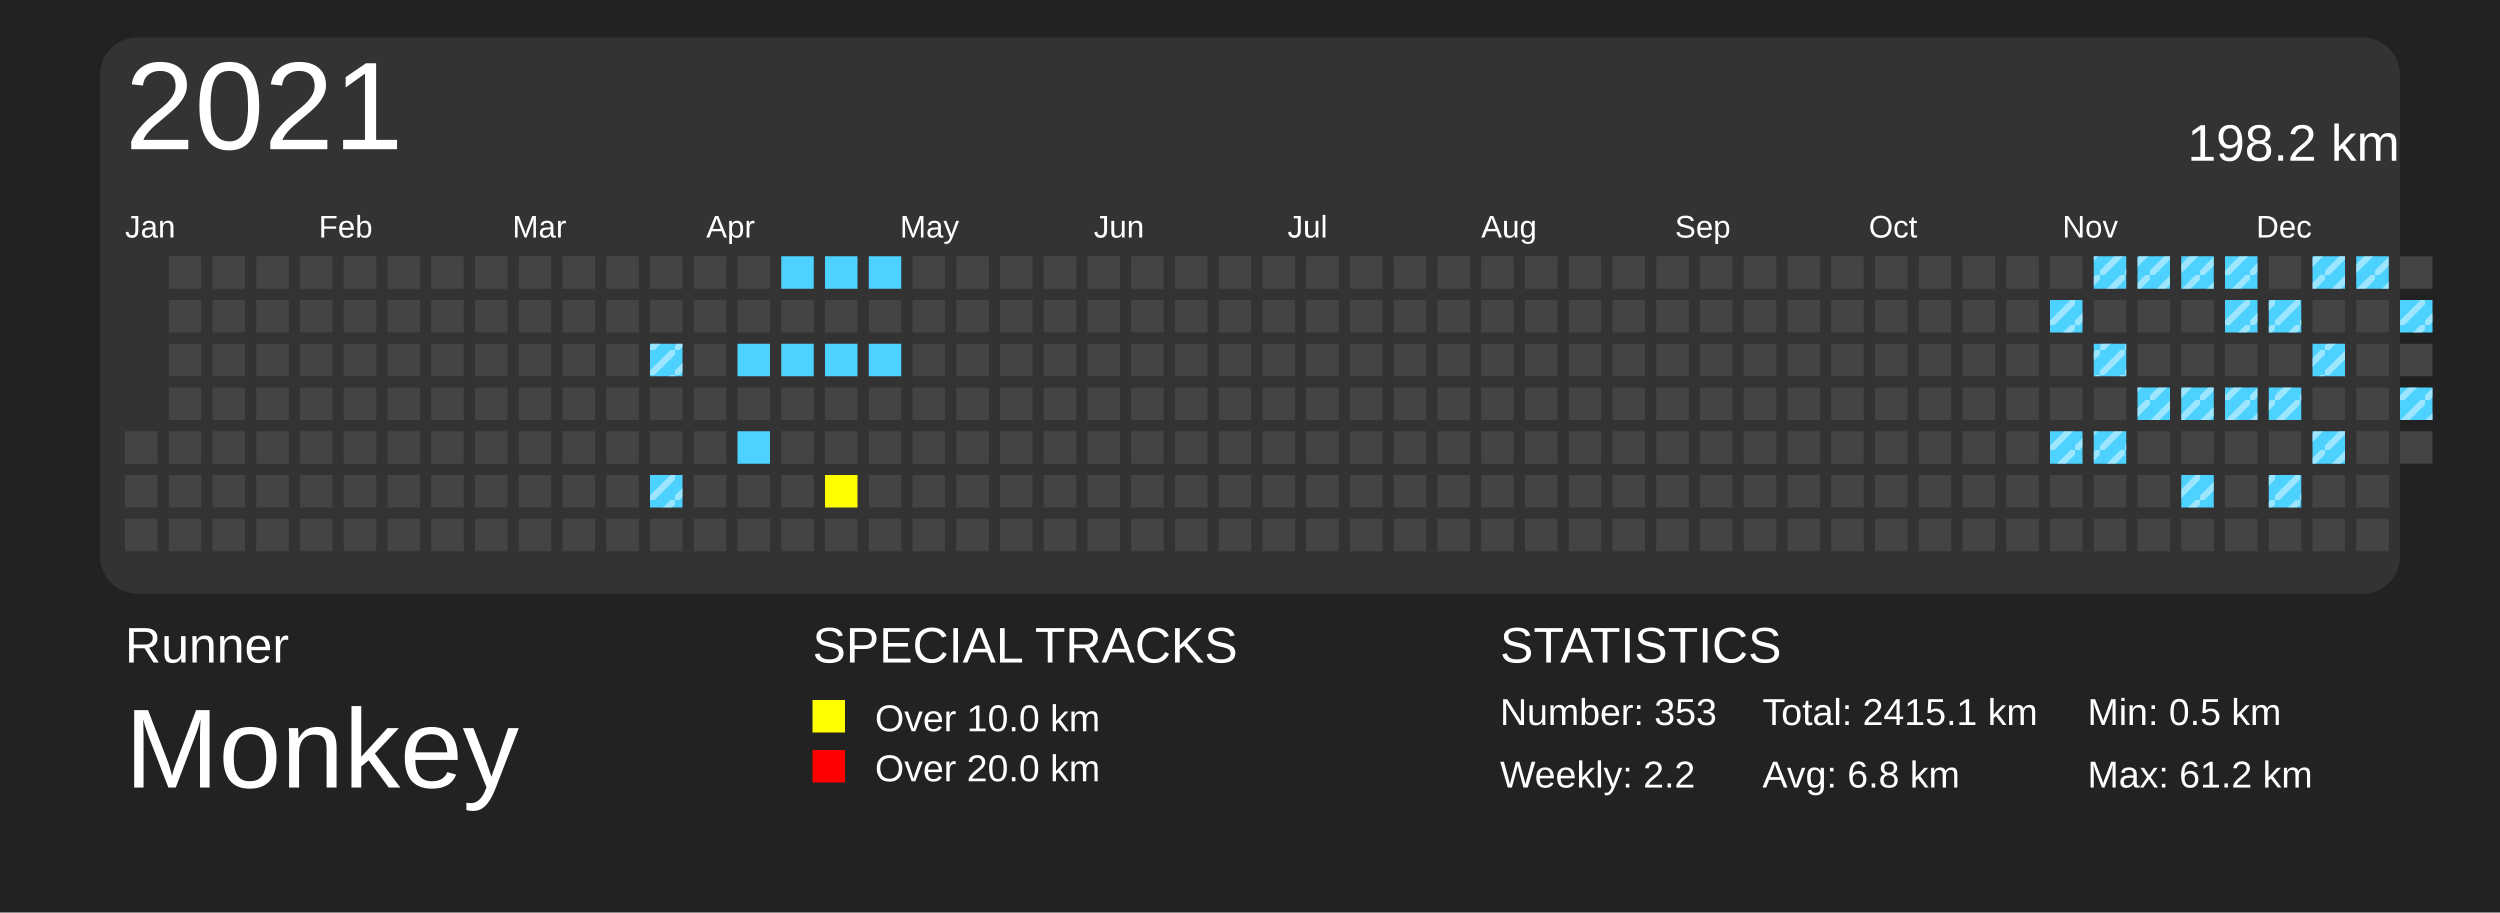
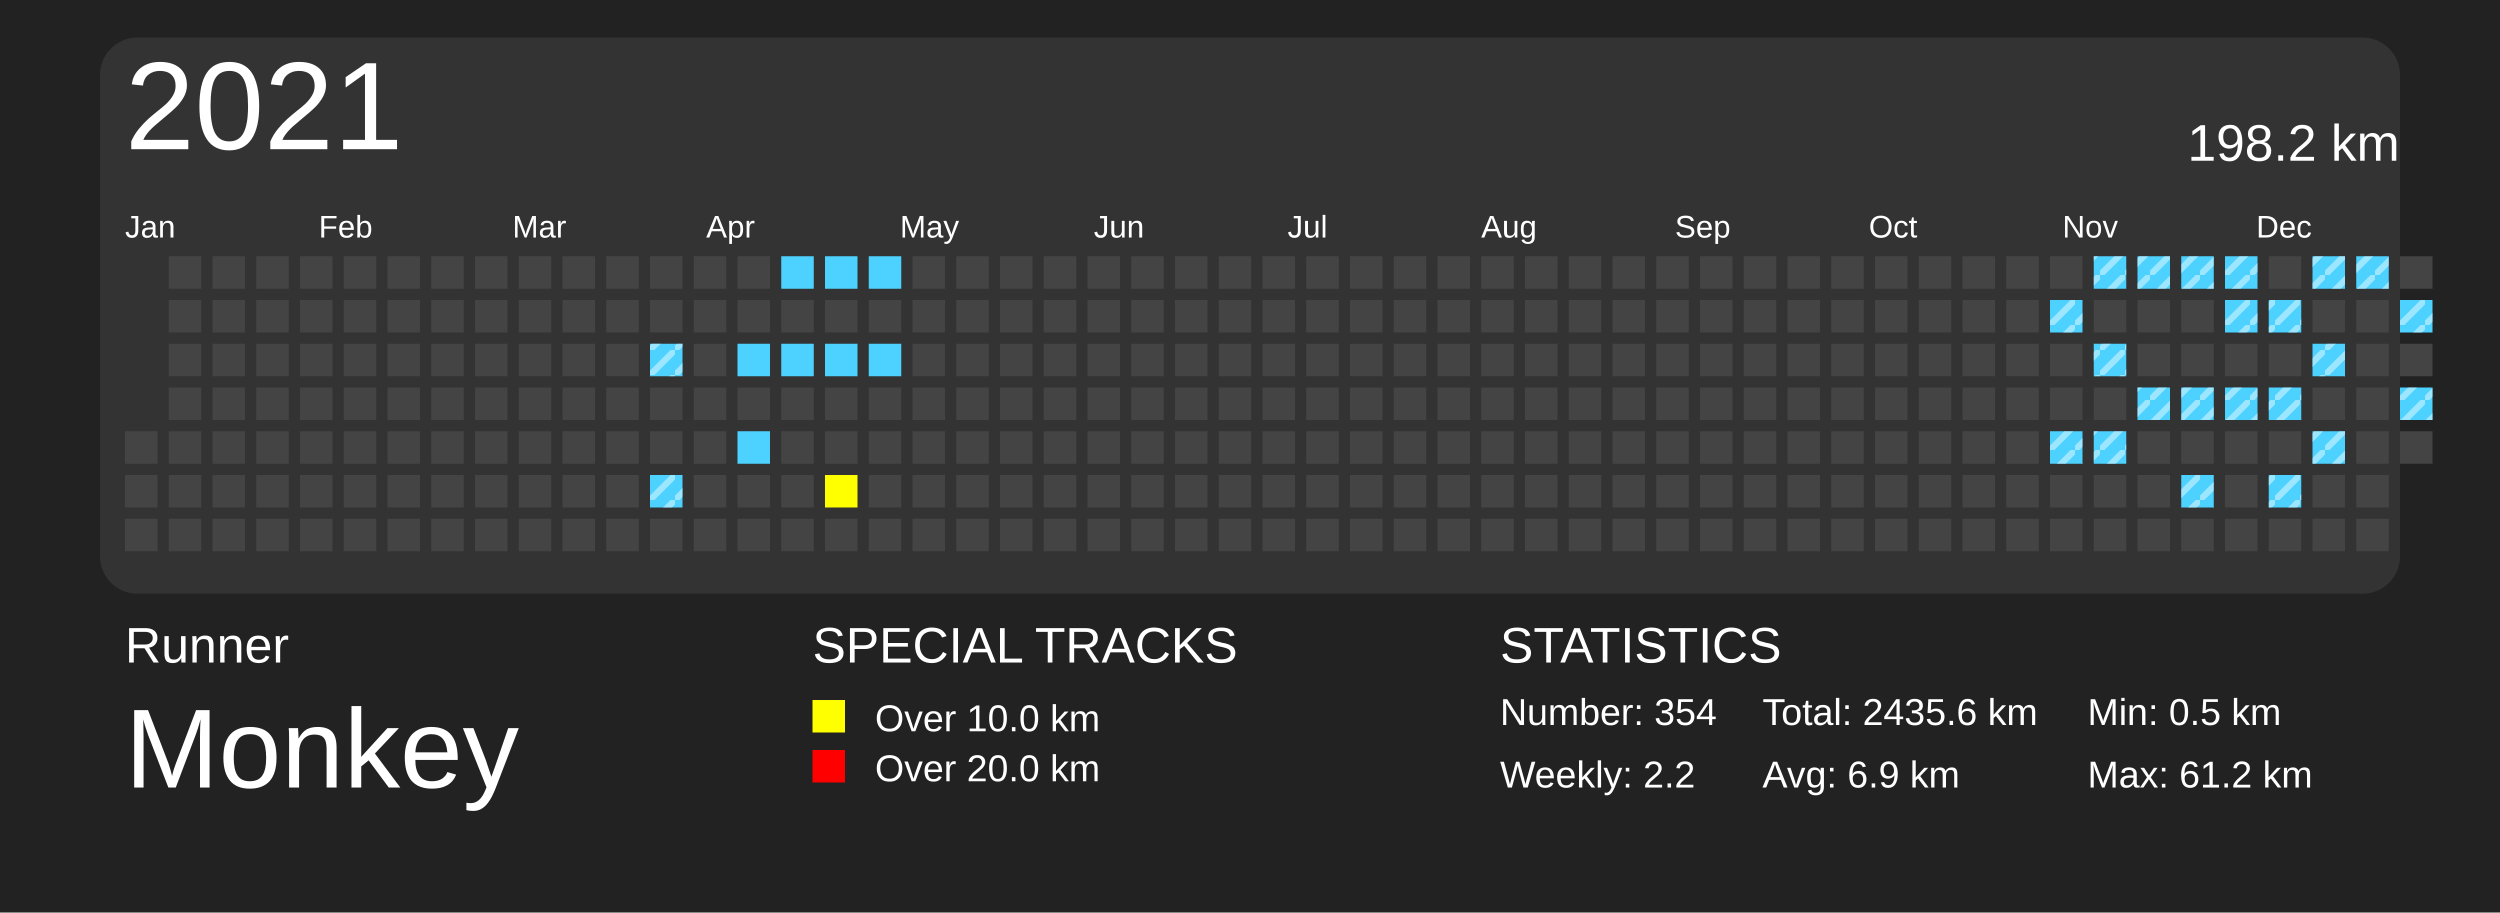
<svg xmlns="http://www.w3.org/2000/svg" baseProfile="full" height="73mm" version="1.1" viewBox="0,0,200,73" width="200mm">
  <defs>
    <pattern height="2" id="indoor-stripe" patternUnits="userSpaceOnUse" width="2">
      <line stroke="white" stroke-opacity="0.45" stroke-width="0.5" x1="0" x2="2" y1="2" y2="0" />
    </pattern>
  </defs>
  <rect fill="#222222" height="73" width="200" x="0" y="0" />
  <text fill="#FFFFFF" style="font-size:4px; font-family:Arial" x="10" y="53">Runner</text>
  <text fill="#FFFFFF" style="font-size:9px; font-family:Arial" x="10" y="63">Monkey</text>
  <text fill="#FFFFFF" style="font-size:4px; font-family:Arial" x="65" y="53">SPECIAL TRACKS</text>
  <rect fill="yellow" height="2.6" width="2.6" x="65" y="56" />
  <text fill="#FFFFFF" style="font-size:3px; font-family:Arial" x="70" y="58.5">Over 10.0 km</text>
  <rect fill="red" height="2.6" width="2.6" x="65" y="60" />
  <text fill="#FFFFFF" style="font-size:3px; font-family:Arial" x="70" y="62.5">Over 20.0 km</text>
  <text fill="#FFFFFF" style="font-size:4px; font-family:Arial" x="120" y="53">STATISTICS</text>
-   <text fill="#FFFFFF" style="font-size:3px; font-family:Arial" x="120" y="58">Number: 353</text>
+   <text fill="#FFFFFF" style="font-size:3px; font-family:Arial" x="120" y="58">Number: 354</text>
  <text fill="#FFFFFF" style="font-size:3px; font-family:Arial" x="120" y="63">Weekly: 2.2</text>
-   <text fill="#FFFFFF" style="font-size:3px; font-family:Arial" x="141" y="58">Total: 2415.1 km</text>
-   <text fill="#FFFFFF" style="font-size:3px; font-family:Arial" x="141" y="63">Avg: 6.8 km</text>
+   <text fill="#FFFFFF" style="font-size:3px; font-family:Arial" x="141" y="58">Total: 2435.6 km</text>
+   <text fill="#FFFFFF" style="font-size:3px; font-family:Arial" x="141" y="63">Avg: 6.9 km</text>
  <text fill="#FFFFFF" style="font-size:3px; font-family:Arial" x="167" y="58">Min: 0.5 km</text>
  <text fill="#FFFFFF" style="font-size:3px; font-family:Arial" x="167" y="63">Max: 61.2 km</text>
  <rect fill="#333" height="44.5" rx="3" ry="3" width="184" x="8" y="3" />
  <text dominant-baseline="hanging" fill="#FFFFFF" style="font-size:10.0px; font-family:Arial;" x="10" y="5">2021</text>
  <text dominant-baseline="hanging" fill="#FFFFFF" style="font-size:4.125px; font-family:Arial;" x="175" y="10">198.2 km</text>
  <text fill="#FFFFFF" style="font-size:2.5px; font-family:Arial" x="10.0" y="19">Jan</text>
  <text fill="#FFFFFF" style="font-size:2.5px; font-family:Arial" x="25.5" y="19">Feb</text>
  <text fill="#FFFFFF" style="font-size:2.5px; font-family:Arial" x="41.0" y="19">Mar</text>
  <text fill="#FFFFFF" style="font-size:2.5px; font-family:Arial" x="56.5" y="19">Apr</text>
  <text fill="#FFFFFF" style="font-size:2.5px; font-family:Arial" x="72.0" y="19">May</text>
  <text fill="#FFFFFF" style="font-size:2.5px; font-family:Arial" x="87.5" y="19">Jun</text>
  <text fill="#FFFFFF" style="font-size:2.5px; font-family:Arial" x="103.0" y="19">Jul</text>
  <text fill="#FFFFFF" style="font-size:2.5px; font-family:Arial" x="118.5" y="19">Aug</text>
  <text fill="#FFFFFF" style="font-size:2.5px; font-family:Arial" x="134.0" y="19">Sep</text>
  <text fill="#FFFFFF" style="font-size:2.5px; font-family:Arial" x="149.5" y="19">Oct</text>
  <text fill="#FFFFFF" style="font-size:2.5px; font-family:Arial" x="165.0" y="19">Nov</text>
  <text fill="#FFFFFF" style="font-size:2.5px; font-family:Arial" x="180.5" y="19">Dec</text>
  <rect fill="#444444" height="2.6" width="2.6" x="10.0" y="34.5" />
  <rect fill="#444444" height="2.6" width="2.6" x="10.0" y="38.0" />
  <rect fill="#444444" height="2.6" width="2.6" x="10.0" y="41.5" />
  <rect fill="#444444" height="2.6" width="2.6" x="13.5" y="20.5" />
  <rect fill="#444444" height="2.6" width="2.6" x="13.5" y="24.0" />
  <rect fill="#444444" height="2.6" width="2.6" x="13.5" y="27.5" />
  <rect fill="#444444" height="2.6" width="2.6" x="13.5" y="31.0" />
  <rect fill="#444444" height="2.6" width="2.6" x="13.5" y="34.5" />
  <rect fill="#444444" height="2.6" width="2.6" x="13.5" y="38.0" />
  <rect fill="#444444" height="2.6" width="2.6" x="13.5" y="41.5" />
  <rect fill="#444444" height="2.6" width="2.6" x="17.0" y="20.5" />
  <rect fill="#444444" height="2.6" width="2.6" x="17.0" y="24.0" />
  <rect fill="#444444" height="2.6" width="2.6" x="17.0" y="27.5" />
  <rect fill="#444444" height="2.6" width="2.6" x="17.0" y="31.0" />
  <rect fill="#444444" height="2.6" width="2.6" x="17.0" y="34.5" />
  <rect fill="#444444" height="2.6" width="2.6" x="17.0" y="38.0" />
  <rect fill="#444444" height="2.6" width="2.6" x="17.0" y="41.5" />
  <rect fill="#444444" height="2.6" width="2.6" x="20.5" y="20.5" />
  <rect fill="#444444" height="2.6" width="2.6" x="20.5" y="24.0" />
  <rect fill="#444444" height="2.6" width="2.6" x="20.5" y="27.5" />
  <rect fill="#444444" height="2.6" width="2.6" x="20.5" y="31.0" />
  <rect fill="#444444" height="2.6" width="2.6" x="20.5" y="34.5" />
  <rect fill="#444444" height="2.6" width="2.6" x="20.5" y="38.0" />
  <rect fill="#444444" height="2.6" width="2.6" x="20.5" y="41.5" />
  <rect fill="#444444" height="2.6" width="2.6" x="24.0" y="20.5" />
  <rect fill="#444444" height="2.6" width="2.6" x="24.0" y="24.0" />
  <rect fill="#444444" height="2.6" width="2.6" x="24.0" y="27.5" />
  <rect fill="#444444" height="2.6" width="2.6" x="24.0" y="31.0" />
  <rect fill="#444444" height="2.6" width="2.6" x="24.0" y="34.5" />
  <rect fill="#444444" height="2.6" width="2.6" x="24.0" y="38.0" />
  <rect fill="#444444" height="2.6" width="2.6" x="24.0" y="41.5" />
  <rect fill="#444444" height="2.6" width="2.6" x="27.5" y="20.5" />
  <rect fill="#444444" height="2.6" width="2.6" x="27.5" y="24.0" />
  <rect fill="#444444" height="2.6" width="2.6" x="27.5" y="27.5" />
  <rect fill="#444444" height="2.6" width="2.6" x="27.5" y="31.0" />
  <rect fill="#444444" height="2.6" width="2.6" x="27.5" y="34.5" />
  <rect fill="#444444" height="2.6" width="2.6" x="27.5" y="38.0" />
  <rect fill="#444444" height="2.6" width="2.6" x="27.5" y="41.5" />
  <rect fill="#444444" height="2.6" width="2.6" x="31.0" y="20.5" />
  <rect fill="#444444" height="2.6" width="2.6" x="31.0" y="24.0" />
  <rect fill="#444444" height="2.6" width="2.6" x="31.0" y="27.5" />
  <rect fill="#444444" height="2.6" width="2.6" x="31.0" y="31.0" />
  <rect fill="#444444" height="2.6" width="2.6" x="31.0" y="34.5" />
  <rect fill="#444444" height="2.6" width="2.6" x="31.0" y="38.0" />
  <rect fill="#444444" height="2.6" width="2.6" x="31.0" y="41.5" />
  <rect fill="#444444" height="2.6" width="2.6" x="34.5" y="20.5" />
  <rect fill="#444444" height="2.6" width="2.6" x="34.5" y="24.0" />
  <rect fill="#444444" height="2.6" width="2.6" x="34.5" y="27.5" />
  <rect fill="#444444" height="2.6" width="2.6" x="34.5" y="31.0" />
  <rect fill="#444444" height="2.6" width="2.6" x="34.5" y="34.5" />
  <rect fill="#444444" height="2.6" width="2.6" x="34.5" y="38.0" />
  <rect fill="#444444" height="2.6" width="2.6" x="34.5" y="41.5" />
  <rect fill="#444444" height="2.6" width="2.6" x="38.0" y="20.5" />
  <rect fill="#444444" height="2.6" width="2.6" x="38.0" y="24.0" />
  <rect fill="#444444" height="2.6" width="2.6" x="38.0" y="27.5" />
  <rect fill="#444444" height="2.6" width="2.6" x="38.0" y="31.0" />
  <rect fill="#444444" height="2.6" width="2.6" x="38.0" y="34.5" />
  <rect fill="#444444" height="2.6" width="2.6" x="38.0" y="38.0" />
  <rect fill="#444444" height="2.6" width="2.6" x="38.0" y="41.5" />
  <rect fill="#444444" height="2.6" width="2.6" x="41.5" y="20.5" />
  <rect fill="#444444" height="2.6" width="2.6" x="41.5" y="24.0" />
  <rect fill="#444444" height="2.6" width="2.6" x="41.5" y="27.5" />
  <rect fill="#444444" height="2.6" width="2.6" x="41.5" y="31.0" />
  <rect fill="#444444" height="2.6" width="2.6" x="41.5" y="34.5" />
  <rect fill="#444444" height="2.6" width="2.6" x="41.5" y="38.0" />
  <rect fill="#444444" height="2.6" width="2.6" x="41.5" y="41.5" />
  <rect fill="#444444" height="2.6" width="2.6" x="45.0" y="20.5" />
  <rect fill="#444444" height="2.6" width="2.6" x="45.0" y="24.0" />
  <rect fill="#444444" height="2.6" width="2.6" x="45.0" y="27.5" />
  <rect fill="#444444" height="2.6" width="2.6" x="45.0" y="31.0" />
  <rect fill="#444444" height="2.6" width="2.6" x="45.0" y="34.5" />
  <rect fill="#444444" height="2.6" width="2.6" x="45.0" y="38.0" />
  <rect fill="#444444" height="2.6" width="2.6" x="45.0" y="41.5" />
  <rect fill="#444444" height="2.6" width="2.6" x="48.5" y="20.5" />
  <rect fill="#444444" height="2.6" width="2.6" x="48.5" y="24.0" />
  <rect fill="#444444" height="2.6" width="2.6" x="48.5" y="27.5" />
  <rect fill="#444444" height="2.6" width="2.6" x="48.5" y="31.0" />
  <rect fill="#444444" height="2.6" width="2.6" x="48.5" y="34.5" />
  <rect fill="#444444" height="2.6" width="2.6" x="48.5" y="38.0" />
  <rect fill="#444444" height="2.6" width="2.6" x="48.5" y="41.5" />
  <rect fill="#444444" height="2.6" width="2.6" x="52.0" y="20.5" />
  <rect fill="#444444" height="2.6" width="2.6" x="52.0" y="24.0" />
  <rect fill="#4DD2FF" height="2.6" width="2.6" x="52.0" y="27.5" />
  <rect fill="url(#indoor-stripe)" height="2.6" style="pointer-events: none;" width="2.6" x="52.0" y="27.5" />
  <rect fill="#444444" height="2.6" width="2.6" x="52.0" y="31.0" />
  <rect fill="#444444" height="2.6" width="2.6" x="52.0" y="34.5" />
  <rect fill="#4DD2FF" height="2.6" width="2.6" x="52.0" y="38.0" />
  <rect fill="url(#indoor-stripe)" height="2.6" style="pointer-events: none;" width="2.6" x="52.0" y="38.0" />
  <rect fill="#444444" height="2.6" width="2.6" x="52.0" y="41.5" />
  <rect fill="#444444" height="2.6" width="2.6" x="55.5" y="20.5" />
  <rect fill="#444444" height="2.6" width="2.6" x="55.5" y="24.0" />
  <rect fill="#444444" height="2.6" width="2.6" x="55.5" y="27.5" />
  <rect fill="#444444" height="2.6" width="2.6" x="55.5" y="31.0" />
  <rect fill="#444444" height="2.6" width="2.6" x="55.5" y="34.5" />
  <rect fill="#444444" height="2.6" width="2.6" x="55.5" y="38.0" />
  <rect fill="#444444" height="2.6" width="2.6" x="55.5" y="41.5" />
  <rect fill="#444444" height="2.6" width="2.6" x="59.0" y="20.5" />
  <rect fill="#444444" height="2.6" width="2.6" x="59.0" y="24.0" />
  <rect fill="#4DD2FF" height="2.6" width="2.6" x="59.0" y="27.5" />
  <rect fill="#444444" height="2.6" width="2.6" x="59.0" y="31.0" />
  <rect fill="#4DD2FF" height="2.6" width="2.6" x="59.0" y="34.5" />
  <rect fill="#444444" height="2.6" width="2.6" x="59.0" y="38.0" />
  <rect fill="#444444" height="2.6" width="2.6" x="59.0" y="41.5" />
  <rect fill="#4DD2FF" height="2.6" width="2.6" x="62.5" y="20.5" />
  <rect fill="#444444" height="2.6" width="2.6" x="62.5" y="24.0" />
  <rect fill="#4DD2FF" height="2.6" width="2.6" x="62.5" y="27.5" />
  <rect fill="#444444" height="2.6" width="2.6" x="62.5" y="31.0" />
  <rect fill="#444444" height="2.6" width="2.6" x="62.5" y="34.5" />
  <rect fill="#444444" height="2.6" width="2.6" x="62.5" y="38.0" />
  <rect fill="#444444" height="2.6" width="2.6" x="62.5" y="41.5" />
  <rect fill="#4DD2FF" height="2.6" width="2.6" x="66.0" y="20.5" />
  <rect fill="#444444" height="2.6" width="2.6" x="66.0" y="24.0" />
  <rect fill="#4DD2FF" height="2.6" width="2.6" x="66.0" y="27.5" />
  <rect fill="#444444" height="2.6" width="2.6" x="66.0" y="31.0" />
  <rect fill="#444444" height="2.6" width="2.6" x="66.0" y="34.5" />
  <rect fill="yellow" height="2.6" width="2.6" x="66.0" y="38.0" />
  <rect fill="#444444" height="2.6" width="2.6" x="66.0" y="41.5" />
  <rect fill="#4DD2FF" height="2.6" width="2.6" x="69.5" y="20.5" />
  <rect fill="#444444" height="2.6" width="2.6" x="69.5" y="24.0" />
  <rect fill="#4DD2FF" height="2.6" width="2.6" x="69.5" y="27.5" />
  <rect fill="#444444" height="2.6" width="2.6" x="69.5" y="31.0" />
  <rect fill="#444444" height="2.6" width="2.6" x="69.5" y="34.5" />
  <rect fill="#444444" height="2.6" width="2.6" x="69.5" y="38.0" />
  <rect fill="#444444" height="2.6" width="2.6" x="69.5" y="41.5" />
  <rect fill="#444444" height="2.6" width="2.6" x="73.0" y="20.5" />
  <rect fill="#444444" height="2.6" width="2.6" x="73.0" y="24.0" />
  <rect fill="#444444" height="2.6" width="2.6" x="73.0" y="27.5" />
  <rect fill="#444444" height="2.6" width="2.6" x="73.0" y="31.0" />
  <rect fill="#444444" height="2.6" width="2.6" x="73.0" y="34.5" />
  <rect fill="#444444" height="2.6" width="2.6" x="73.0" y="38.0" />
  <rect fill="#444444" height="2.6" width="2.6" x="73.0" y="41.5" />
  <rect fill="#444444" height="2.6" width="2.6" x="76.5" y="20.5" />
  <rect fill="#444444" height="2.6" width="2.6" x="76.5" y="24.0" />
  <rect fill="#444444" height="2.6" width="2.6" x="76.5" y="27.5" />
  <rect fill="#444444" height="2.6" width="2.6" x="76.5" y="31.0" />
  <rect fill="#444444" height="2.6" width="2.6" x="76.5" y="34.5" />
  <rect fill="#444444" height="2.6" width="2.6" x="76.5" y="38.0" />
  <rect fill="#444444" height="2.6" width="2.6" x="76.5" y="41.5" />
  <rect fill="#444444" height="2.6" width="2.6" x="80.0" y="20.5" />
  <rect fill="#444444" height="2.6" width="2.6" x="80.0" y="24.0" />
  <rect fill="#444444" height="2.6" width="2.6" x="80.0" y="27.5" />
  <rect fill="#444444" height="2.6" width="2.6" x="80.0" y="31.0" />
  <rect fill="#444444" height="2.6" width="2.6" x="80.0" y="34.5" />
  <rect fill="#444444" height="2.6" width="2.6" x="80.0" y="38.0" />
  <rect fill="#444444" height="2.6" width="2.6" x="80.0" y="41.5" />
  <rect fill="#444444" height="2.6" width="2.6" x="83.5" y="20.5" />
  <rect fill="#444444" height="2.6" width="2.6" x="83.5" y="24.0" />
  <rect fill="#444444" height="2.6" width="2.6" x="83.5" y="27.5" />
  <rect fill="#444444" height="2.6" width="2.6" x="83.5" y="31.0" />
  <rect fill="#444444" height="2.6" width="2.6" x="83.5" y="34.5" />
  <rect fill="#444444" height="2.6" width="2.6" x="83.5" y="38.0" />
  <rect fill="#444444" height="2.6" width="2.6" x="83.5" y="41.5" />
  <rect fill="#444444" height="2.6" width="2.6" x="87.0" y="20.5" />
  <rect fill="#444444" height="2.6" width="2.6" x="87.0" y="24.0" />
  <rect fill="#444444" height="2.6" width="2.6" x="87.0" y="27.5" />
  <rect fill="#444444" height="2.6" width="2.6" x="87.0" y="31.0" />
  <rect fill="#444444" height="2.6" width="2.6" x="87.0" y="34.5" />
  <rect fill="#444444" height="2.6" width="2.6" x="87.0" y="38.0" />
  <rect fill="#444444" height="2.6" width="2.6" x="87.0" y="41.5" />
  <rect fill="#444444" height="2.6" width="2.6" x="90.5" y="20.5" />
  <rect fill="#444444" height="2.6" width="2.6" x="90.5" y="24.0" />
  <rect fill="#444444" height="2.6" width="2.6" x="90.5" y="27.5" />
  <rect fill="#444444" height="2.6" width="2.6" x="90.5" y="31.0" />
  <rect fill="#444444" height="2.6" width="2.6" x="90.5" y="34.5" />
  <rect fill="#444444" height="2.6" width="2.6" x="90.5" y="38.0" />
  <rect fill="#444444" height="2.6" width="2.6" x="90.5" y="41.5" />
  <rect fill="#444444" height="2.6" width="2.6" x="94.0" y="20.5" />
  <rect fill="#444444" height="2.6" width="2.6" x="94.0" y="24.0" />
  <rect fill="#444444" height="2.6" width="2.6" x="94.0" y="27.5" />
  <rect fill="#444444" height="2.6" width="2.6" x="94.0" y="31.0" />
  <rect fill="#444444" height="2.6" width="2.6" x="94.0" y="34.5" />
  <rect fill="#444444" height="2.6" width="2.6" x="94.0" y="38.0" />
  <rect fill="#444444" height="2.6" width="2.6" x="94.0" y="41.5" />
  <rect fill="#444444" height="2.6" width="2.6" x="97.5" y="20.5" />
  <rect fill="#444444" height="2.6" width="2.6" x="97.5" y="24.0" />
  <rect fill="#444444" height="2.6" width="2.6" x="97.5" y="27.5" />
  <rect fill="#444444" height="2.6" width="2.6" x="97.5" y="31.0" />
  <rect fill="#444444" height="2.6" width="2.6" x="97.5" y="34.5" />
  <rect fill="#444444" height="2.6" width="2.6" x="97.5" y="38.0" />
  <rect fill="#444444" height="2.6" width="2.6" x="97.5" y="41.5" />
  <rect fill="#444444" height="2.6" width="2.6" x="101.0" y="20.5" />
  <rect fill="#444444" height="2.6" width="2.6" x="101.0" y="24.0" />
  <rect fill="#444444" height="2.6" width="2.6" x="101.0" y="27.5" />
  <rect fill="#444444" height="2.6" width="2.6" x="101.0" y="31.0" />
  <rect fill="#444444" height="2.6" width="2.6" x="101.0" y="34.5" />
  <rect fill="#444444" height="2.6" width="2.6" x="101.0" y="38.0" />
  <rect fill="#444444" height="2.6" width="2.6" x="101.0" y="41.5" />
  <rect fill="#444444" height="2.6" width="2.6" x="104.5" y="20.5" />
  <rect fill="#444444" height="2.6" width="2.6" x="104.5" y="24.0" />
  <rect fill="#444444" height="2.6" width="2.6" x="104.5" y="27.5" />
  <rect fill="#444444" height="2.6" width="2.6" x="104.5" y="31.0" />
  <rect fill="#444444" height="2.6" width="2.6" x="104.5" y="34.5" />
  <rect fill="#444444" height="2.6" width="2.6" x="104.5" y="38.0" />
  <rect fill="#444444" height="2.6" width="2.6" x="104.5" y="41.5" />
  <rect fill="#444444" height="2.6" width="2.6" x="108.0" y="20.5" />
  <rect fill="#444444" height="2.6" width="2.6" x="108.0" y="24.0" />
  <rect fill="#444444" height="2.6" width="2.6" x="108.0" y="27.5" />
  <rect fill="#444444" height="2.6" width="2.6" x="108.0" y="31.0" />
  <rect fill="#444444" height="2.6" width="2.6" x="108.0" y="34.5" />
  <rect fill="#444444" height="2.6" width="2.6" x="108.0" y="38.0" />
  <rect fill="#444444" height="2.6" width="2.6" x="108.0" y="41.5" />
  <rect fill="#444444" height="2.6" width="2.6" x="111.5" y="20.5" />
  <rect fill="#444444" height="2.6" width="2.6" x="111.5" y="24.0" />
  <rect fill="#444444" height="2.6" width="2.6" x="111.5" y="27.5" />
  <rect fill="#444444" height="2.6" width="2.6" x="111.5" y="31.0" />
  <rect fill="#444444" height="2.6" width="2.6" x="111.5" y="34.5" />
  <rect fill="#444444" height="2.6" width="2.6" x="111.5" y="38.0" />
  <rect fill="#444444" height="2.6" width="2.6" x="111.5" y="41.5" />
  <rect fill="#444444" height="2.6" width="2.6" x="115.0" y="20.5" />
  <rect fill="#444444" height="2.6" width="2.6" x="115.0" y="24.0" />
  <rect fill="#444444" height="2.6" width="2.6" x="115.0" y="27.5" />
  <rect fill="#444444" height="2.6" width="2.6" x="115.0" y="31.0" />
  <rect fill="#444444" height="2.6" width="2.6" x="115.0" y="34.5" />
  <rect fill="#444444" height="2.6" width="2.6" x="115.0" y="38.0" />
  <rect fill="#444444" height="2.6" width="2.6" x="115.0" y="41.5" />
  <rect fill="#444444" height="2.6" width="2.6" x="118.5" y="20.5" />
  <rect fill="#444444" height="2.6" width="2.6" x="118.5" y="24.0" />
  <rect fill="#444444" height="2.6" width="2.6" x="118.5" y="27.5" />
  <rect fill="#444444" height="2.6" width="2.6" x="118.5" y="31.0" />
  <rect fill="#444444" height="2.6" width="2.6" x="118.5" y="34.5" />
  <rect fill="#444444" height="2.6" width="2.6" x="118.5" y="38.0" />
  <rect fill="#444444" height="2.6" width="2.6" x="118.5" y="41.5" />
  <rect fill="#444444" height="2.6" width="2.6" x="122.0" y="20.5" />
  <rect fill="#444444" height="2.6" width="2.6" x="122.0" y="24.0" />
  <rect fill="#444444" height="2.6" width="2.6" x="122.0" y="27.5" />
  <rect fill="#444444" height="2.6" width="2.6" x="122.0" y="31.0" />
  <rect fill="#444444" height="2.6" width="2.6" x="122.0" y="34.5" />
  <rect fill="#444444" height="2.6" width="2.6" x="122.0" y="38.0" />
  <rect fill="#444444" height="2.6" width="2.6" x="122.0" y="41.5" />
  <rect fill="#444444" height="2.6" width="2.6" x="125.5" y="20.5" />
  <rect fill="#444444" height="2.6" width="2.6" x="125.5" y="24.0" />
  <rect fill="#444444" height="2.6" width="2.6" x="125.5" y="27.5" />
  <rect fill="#444444" height="2.6" width="2.6" x="125.5" y="31.0" />
  <rect fill="#444444" height="2.6" width="2.6" x="125.5" y="34.5" />
  <rect fill="#444444" height="2.6" width="2.6" x="125.5" y="38.0" />
  <rect fill="#444444" height="2.6" width="2.6" x="125.5" y="41.5" />
  <rect fill="#444444" height="2.6" width="2.6" x="129.0" y="20.5" />
  <rect fill="#444444" height="2.6" width="2.6" x="129.0" y="24.0" />
  <rect fill="#444444" height="2.6" width="2.6" x="129.0" y="27.5" />
  <rect fill="#444444" height="2.6" width="2.6" x="129.0" y="31.0" />
  <rect fill="#444444" height="2.6" width="2.6" x="129.0" y="34.5" />
  <rect fill="#444444" height="2.6" width="2.6" x="129.0" y="38.0" />
  <rect fill="#444444" height="2.6" width="2.6" x="129.0" y="41.5" />
  <rect fill="#444444" height="2.6" width="2.6" x="132.5" y="20.5" />
  <rect fill="#444444" height="2.6" width="2.6" x="132.5" y="24.0" />
  <rect fill="#444444" height="2.6" width="2.6" x="132.5" y="27.5" />
  <rect fill="#444444" height="2.6" width="2.6" x="132.5" y="31.0" />
  <rect fill="#444444" height="2.6" width="2.6" x="132.5" y="34.5" />
  <rect fill="#444444" height="2.6" width="2.6" x="132.5" y="38.0" />
  <rect fill="#444444" height="2.6" width="2.6" x="132.5" y="41.5" />
  <rect fill="#444444" height="2.6" width="2.6" x="136.0" y="20.5" />
  <rect fill="#444444" height="2.6" width="2.6" x="136.0" y="24.0" />
  <rect fill="#444444" height="2.6" width="2.6" x="136.0" y="27.5" />
  <rect fill="#444444" height="2.6" width="2.6" x="136.0" y="31.0" />
  <rect fill="#444444" height="2.6" width="2.6" x="136.0" y="34.5" />
  <rect fill="#444444" height="2.6" width="2.6" x="136.0" y="38.0" />
  <rect fill="#444444" height="2.6" width="2.6" x="136.0" y="41.5" />
  <rect fill="#444444" height="2.6" width="2.6" x="139.5" y="20.5" />
  <rect fill="#444444" height="2.6" width="2.6" x="139.5" y="24.0" />
  <rect fill="#444444" height="2.6" width="2.6" x="139.5" y="27.5" />
  <rect fill="#444444" height="2.6" width="2.6" x="139.5" y="31.0" />
  <rect fill="#444444" height="2.6" width="2.6" x="139.5" y="34.5" />
  <rect fill="#444444" height="2.6" width="2.6" x="139.5" y="38.0" />
  <rect fill="#444444" height="2.6" width="2.6" x="139.5" y="41.5" />
  <rect fill="#444444" height="2.6" width="2.6" x="143.0" y="20.5" />
  <rect fill="#444444" height="2.6" width="2.6" x="143.0" y="24.0" />
  <rect fill="#444444" height="2.6" width="2.6" x="143.0" y="27.5" />
  <rect fill="#444444" height="2.6" width="2.6" x="143.0" y="31.0" />
  <rect fill="#444444" height="2.6" width="2.6" x="143.0" y="34.5" />
  <rect fill="#444444" height="2.6" width="2.6" x="143.0" y="38.0" />
  <rect fill="#444444" height="2.6" width="2.6" x="143.0" y="41.5" />
  <rect fill="#444444" height="2.6" width="2.6" x="146.5" y="20.5" />
  <rect fill="#444444" height="2.6" width="2.6" x="146.5" y="24.0" />
  <rect fill="#444444" height="2.6" width="2.6" x="146.5" y="27.5" />
  <rect fill="#444444" height="2.6" width="2.6" x="146.5" y="31.0" />
  <rect fill="#444444" height="2.6" width="2.6" x="146.5" y="34.5" />
  <rect fill="#444444" height="2.6" width="2.6" x="146.5" y="38.0" />
  <rect fill="#444444" height="2.6" width="2.6" x="146.5" y="41.5" />
  <rect fill="#444444" height="2.6" width="2.6" x="150.0" y="20.5" />
  <rect fill="#444444" height="2.6" width="2.6" x="150.0" y="24.0" />
  <rect fill="#444444" height="2.6" width="2.6" x="150.0" y="27.5" />
  <rect fill="#444444" height="2.6" width="2.6" x="150.0" y="31.0" />
  <rect fill="#444444" height="2.6" width="2.6" x="150.0" y="34.5" />
  <rect fill="#444444" height="2.6" width="2.6" x="150.0" y="38.0" />
  <rect fill="#444444" height="2.6" width="2.6" x="150.0" y="41.5" />
  <rect fill="#444444" height="2.6" width="2.6" x="153.5" y="20.5" />
  <rect fill="#444444" height="2.6" width="2.6" x="153.5" y="24.0" />
  <rect fill="#444444" height="2.6" width="2.6" x="153.5" y="27.5" />
  <rect fill="#444444" height="2.6" width="2.6" x="153.5" y="31.0" />
  <rect fill="#444444" height="2.6" width="2.6" x="153.5" y="34.5" />
  <rect fill="#444444" height="2.6" width="2.6" x="153.5" y="38.0" />
  <rect fill="#444444" height="2.6" width="2.6" x="153.5" y="41.5" />
  <rect fill="#444444" height="2.6" width="2.6" x="157.0" y="20.5" />
  <rect fill="#444444" height="2.6" width="2.6" x="157.0" y="24.0" />
  <rect fill="#444444" height="2.6" width="2.6" x="157.0" y="27.5" />
  <rect fill="#444444" height="2.6" width="2.6" x="157.0" y="31.0" />
  <rect fill="#444444" height="2.6" width="2.6" x="157.0" y="34.5" />
  <rect fill="#444444" height="2.6" width="2.6" x="157.0" y="38.0" />
  <rect fill="#444444" height="2.6" width="2.6" x="157.0" y="41.5" />
  <rect fill="#444444" height="2.6" width="2.6" x="160.5" y="20.5" />
  <rect fill="#444444" height="2.6" width="2.6" x="160.5" y="24.0" />
  <rect fill="#444444" height="2.6" width="2.6" x="160.5" y="27.5" />
  <rect fill="#444444" height="2.6" width="2.6" x="160.5" y="31.0" />
  <rect fill="#444444" height="2.6" width="2.6" x="160.5" y="34.5" />
  <rect fill="#444444" height="2.6" width="2.6" x="160.5" y="38.0" />
  <rect fill="#444444" height="2.6" width="2.6" x="160.5" y="41.5" />
  <rect fill="#444444" height="2.6" width="2.6" x="164.0" y="20.5" />
  <rect fill="#4DD2FF" height="2.6" width="2.6" x="164.0" y="24.0" />
  <rect fill="url(#indoor-stripe)" height="2.6" style="pointer-events: none;" width="2.6" x="164.0" y="24.0" />
  <rect fill="#444444" height="2.6" width="2.6" x="164.0" y="27.5" />
  <rect fill="#444444" height="2.6" width="2.6" x="164.0" y="31.0" />
  <rect fill="#4DD2FF" height="2.6" width="2.6" x="164.0" y="34.5" />
  <rect fill="url(#indoor-stripe)" height="2.6" style="pointer-events: none;" width="2.6" x="164.0" y="34.5" />
  <rect fill="#444444" height="2.6" width="2.6" x="164.0" y="38.0" />
  <rect fill="#444444" height="2.6" width="2.6" x="164.0" y="41.5" />
  <rect fill="#4DD2FF" height="2.6" width="2.6" x="167.5" y="20.5" />
  <rect fill="url(#indoor-stripe)" height="2.6" style="pointer-events: none;" width="2.6" x="167.5" y="20.5" />
  <rect fill="#444444" height="2.6" width="2.6" x="167.5" y="24.0" />
  <rect fill="#4DD2FF" height="2.6" width="2.6" x="167.5" y="27.5" />
  <rect fill="url(#indoor-stripe)" height="2.6" style="pointer-events: none;" width="2.6" x="167.5" y="27.5" />
  <rect fill="#444444" height="2.6" width="2.6" x="167.5" y="31.0" />
  <rect fill="#4DD2FF" height="2.6" width="2.6" x="167.5" y="34.5" />
  <rect fill="url(#indoor-stripe)" height="2.6" style="pointer-events: none;" width="2.6" x="167.5" y="34.5" />
  <rect fill="#444444" height="2.6" width="2.6" x="167.5" y="38.0" />
  <rect fill="#444444" height="2.6" width="2.6" x="167.5" y="41.5" />
  <rect fill="#4DD2FF" height="2.6" width="2.6" x="171.0" y="20.5" />
  <rect fill="url(#indoor-stripe)" height="2.6" style="pointer-events: none;" width="2.6" x="171.0" y="20.5" />
  <rect fill="#444444" height="2.6" width="2.6" x="171.0" y="24.0" />
  <rect fill="#444444" height="2.6" width="2.6" x="171.0" y="27.5" />
  <rect fill="#4DD2FF" height="2.6" width="2.6" x="171.0" y="31.0" />
  <rect fill="url(#indoor-stripe)" height="2.6" style="pointer-events: none;" width="2.6" x="171.0" y="31.0" />
  <rect fill="#444444" height="2.6" width="2.6" x="171.0" y="34.5" />
  <rect fill="#444444" height="2.6" width="2.6" x="171.0" y="38.0" />
  <rect fill="#444444" height="2.6" width="2.6" x="171.0" y="41.5" />
  <rect fill="#4DD2FF" height="2.6" width="2.6" x="174.5" y="20.5" />
  <rect fill="url(#indoor-stripe)" height="2.6" style="pointer-events: none;" width="2.6" x="174.5" y="20.5" />
  <rect fill="#444444" height="2.6" width="2.6" x="174.5" y="24.0" />
  <rect fill="#444444" height="2.6" width="2.6" x="174.5" y="27.5" />
  <rect fill="#4DD2FF" height="2.6" width="2.6" x="174.5" y="31.0" />
  <rect fill="url(#indoor-stripe)" height="2.6" style="pointer-events: none;" width="2.6" x="174.5" y="31.0" />
  <rect fill="#444444" height="2.6" width="2.6" x="174.5" y="34.5" />
  <rect fill="#4DD2FF" height="2.6" width="2.6" x="174.5" y="38.0" />
  <rect fill="url(#indoor-stripe)" height="2.6" style="pointer-events: none;" width="2.6" x="174.5" y="38.0" />
  <rect fill="#444444" height="2.6" width="2.6" x="174.5" y="41.5" />
  <rect fill="#4DD2FF" height="2.6" width="2.6" x="178.0" y="20.5" />
  <rect fill="url(#indoor-stripe)" height="2.6" style="pointer-events: none;" width="2.6" x="178.0" y="20.5" />
  <rect fill="#4DD2FF" height="2.6" width="2.6" x="178.0" y="24.0" />
  <rect fill="url(#indoor-stripe)" height="2.6" style="pointer-events: none;" width="2.6" x="178.0" y="24.0" />
  <rect fill="#444444" height="2.6" width="2.6" x="178.0" y="27.5" />
  <rect fill="#4DD2FF" height="2.6" width="2.6" x="178.0" y="31.0" />
  <rect fill="url(#indoor-stripe)" height="2.6" style="pointer-events: none;" width="2.6" x="178.0" y="31.0" />
  <rect fill="#444444" height="2.6" width="2.6" x="178.0" y="34.5" />
  <rect fill="#444444" height="2.6" width="2.6" x="178.0" y="38.0" />
  <rect fill="#444444" height="2.6" width="2.6" x="178.0" y="41.5" />
  <rect fill="#444444" height="2.6" width="2.6" x="181.5" y="20.5" />
  <rect fill="#4DD2FF" height="2.6" width="2.6" x="181.5" y="24.0" />
  <rect fill="url(#indoor-stripe)" height="2.6" style="pointer-events: none;" width="2.6" x="181.5" y="24.0" />
  <rect fill="#444444" height="2.6" width="2.6" x="181.5" y="27.5" />
  <rect fill="#4DD2FF" height="2.6" width="2.6" x="181.5" y="31.0" />
  <rect fill="url(#indoor-stripe)" height="2.6" style="pointer-events: none;" width="2.6" x="181.5" y="31.0" />
  <rect fill="#444444" height="2.6" width="2.6" x="181.5" y="34.5" />
  <rect fill="#4DD2FF" height="2.6" width="2.6" x="181.5" y="38.0" />
  <rect fill="url(#indoor-stripe)" height="2.6" style="pointer-events: none;" width="2.6" x="181.5" y="38.0" />
  <rect fill="#444444" height="2.6" width="2.6" x="181.5" y="41.5" />
  <rect fill="#4DD2FF" height="2.6" width="2.6" x="185.0" y="20.5" />
  <rect fill="url(#indoor-stripe)" height="2.6" style="pointer-events: none;" width="2.6" x="185.0" y="20.5" />
  <rect fill="#444444" height="2.6" width="2.6" x="185.0" y="24.0" />
  <rect fill="#4DD2FF" height="2.6" width="2.6" x="185.0" y="27.5" />
  <rect fill="url(#indoor-stripe)" height="2.6" style="pointer-events: none;" width="2.6" x="185.0" y="27.5" />
  <rect fill="#444444" height="2.6" width="2.6" x="185.0" y="31.0" />
  <rect fill="#4DD2FF" height="2.6" width="2.6" x="185.0" y="34.5" />
  <rect fill="url(#indoor-stripe)" height="2.6" style="pointer-events: none;" width="2.6" x="185.0" y="34.5" />
  <rect fill="#444444" height="2.6" width="2.6" x="185.0" y="38.0" />
  <rect fill="#444444" height="2.6" width="2.6" x="185.0" y="41.5" />
  <rect fill="#4DD2FF" height="2.6" width="2.6" x="188.5" y="20.5" />
  <rect fill="url(#indoor-stripe)" height="2.6" style="pointer-events: none;" width="2.6" x="188.5" y="20.5" />
  <rect fill="#444444" height="2.6" width="2.6" x="188.5" y="24.0" />
  <rect fill="#444444" height="2.6" width="2.6" x="188.5" y="27.5" />
  <rect fill="#444444" height="2.6" width="2.6" x="188.5" y="31.0" />
  <rect fill="#444444" height="2.6" width="2.6" x="188.5" y="34.5" />
  <rect fill="#444444" height="2.6" width="2.6" x="188.5" y="38.0" />
  <rect fill="#444444" height="2.6" width="2.6" x="188.5" y="41.5" />
  <rect fill="#444444" height="2.6" width="2.6" x="192.0" y="20.5" />
  <rect fill="#4DD2FF" height="2.6" width="2.6" x="192.0" y="24.0" />
  <rect fill="url(#indoor-stripe)" height="2.6" style="pointer-events: none;" width="2.6" x="192.0" y="24.0" />
  <rect fill="#444444" height="2.6" width="2.6" x="192.0" y="27.5" />
  <rect fill="#4DD2FF" height="2.6" width="2.6" x="192.0" y="31.0" />
  <rect fill="url(#indoor-stripe)" height="2.6" style="pointer-events: none;" width="2.6" x="192.0" y="31.0" />
  <rect fill="#444444" height="2.6" width="2.6" x="192.0" y="34.5" />
</svg>
